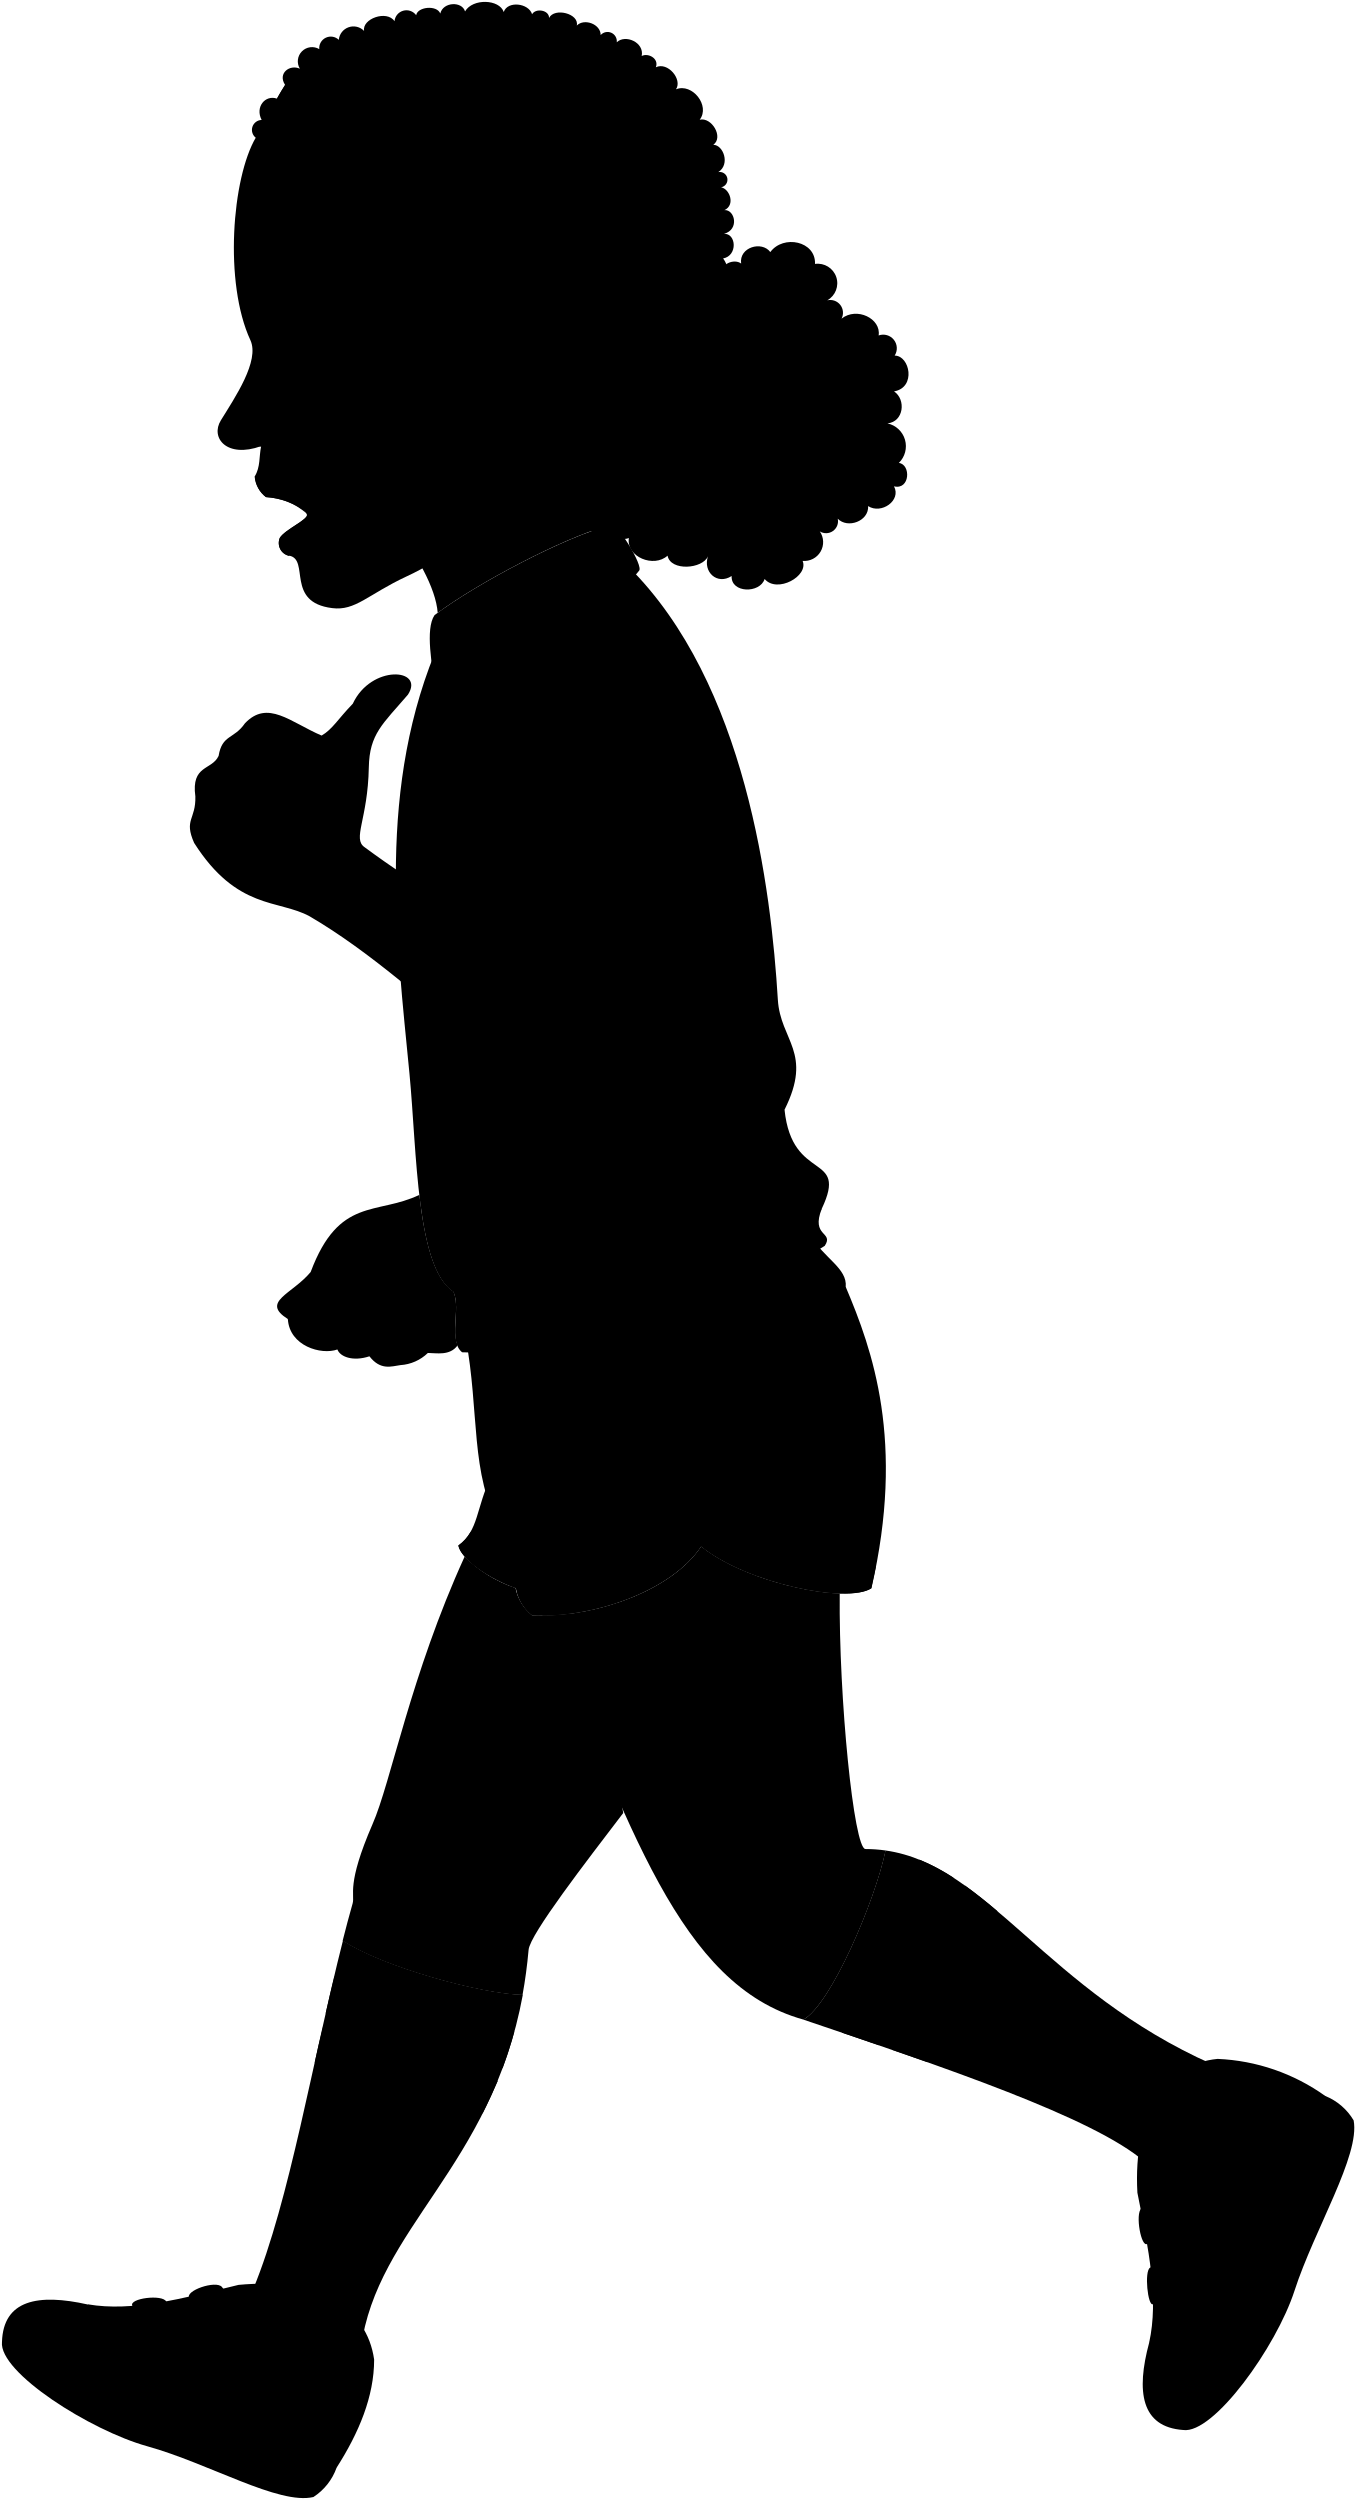
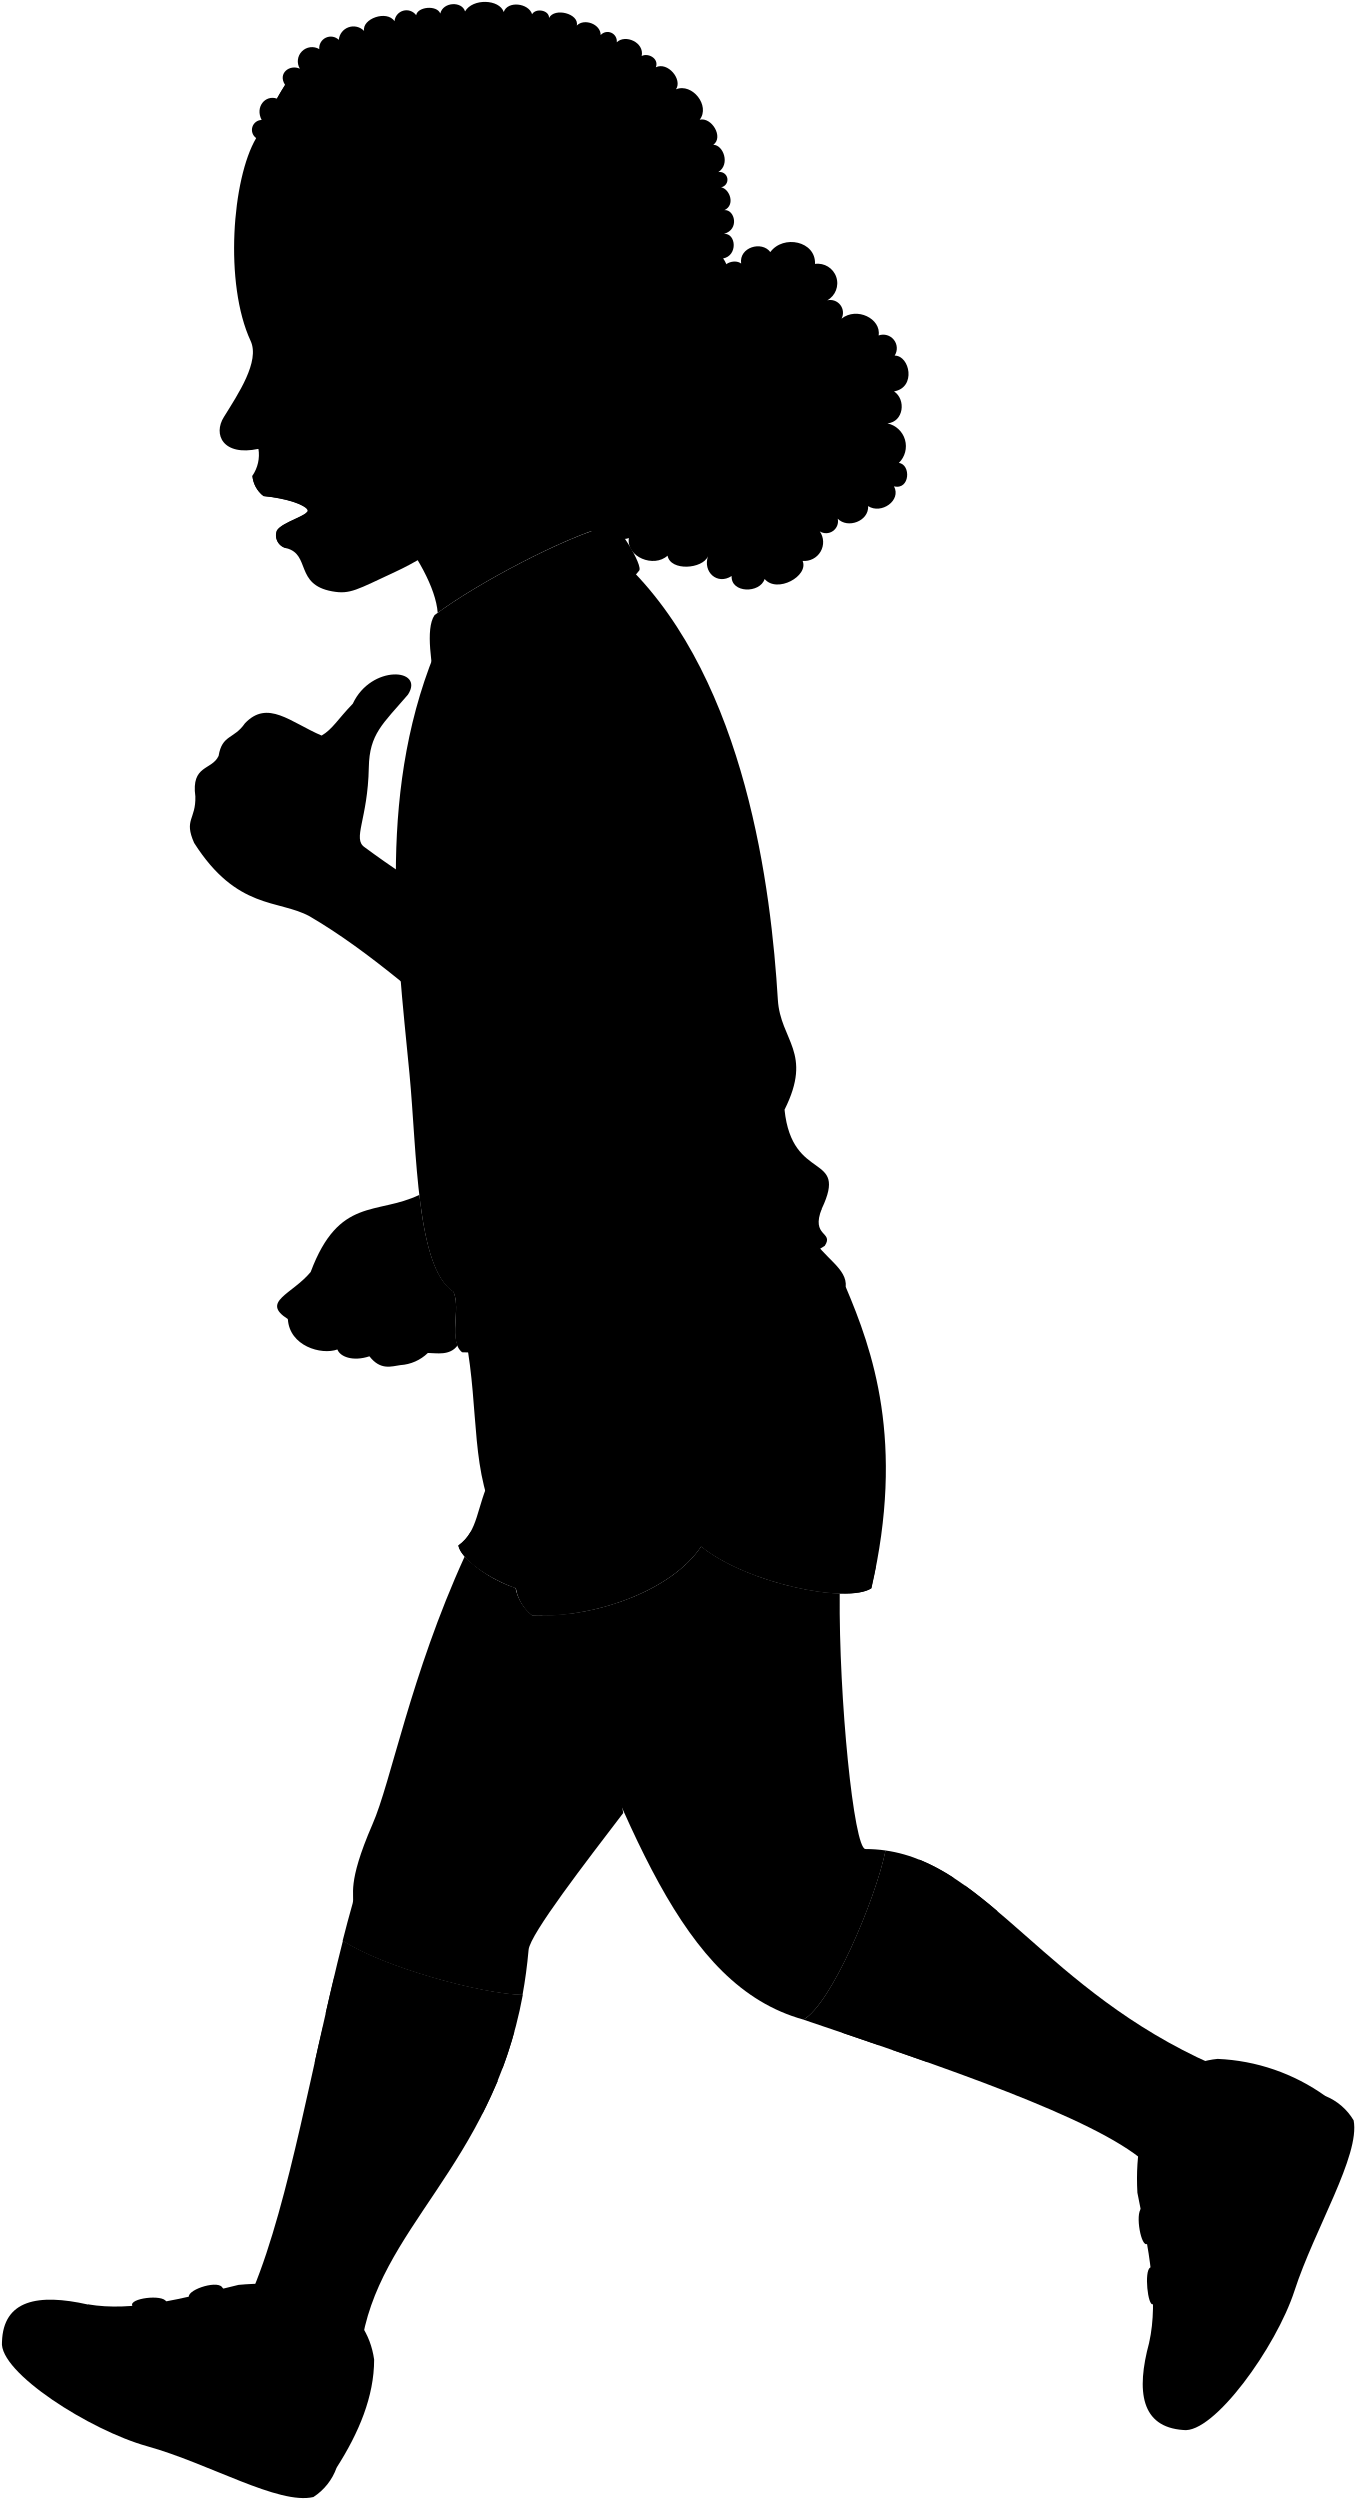
<svg viewBox="0 0 178.41 328.89">
  <circle class="hairBlackDark" cx="78.83" cy="59.93" r="10.01" />
  <g class="soleWhite">
    <path d="M11.55,303.17C5,301.7.43,302.57.26,308.1c-.42,4,11.61,11.63,19.08,13.71,8.2,2.28,17.32,7.76,21.89,6.69a7.63,7.63,0,0,0,3.05-3.86Z" />
    <path d="M151.18,308.19c-1.74,6.44-1.06,11.09,4.46,11.49,4,.59,12.27-10.94,14.66-18.32,2.62-8.09,8.65-17.8,7.78-22.41a7.66,7.66,0,0,0-3.73-3.21Z" />
  </g>
  <g class="estherShoe">
    <path d="M49.22,310.42c0,4.85-2,9.62-4.94,14.22-2,1.8-14.09-3.81-22.56-6a30.26,30.26,0,0,1-11-5.91c1.37-4.28,1.66-5.95.85-9.58,5.82,1,12.39-.75,19.81-2.56C41.75,299.6,48.27,303.58,49.22,310.42Z" />
    <path d="M160.18,270.86a26.25,26.25,0,0,1,14.17,4.88c1.62,1.94-4.47,14.42-7.1,23.12-1.28,4.24-4.22,8-6.53,10.59-4.22-1.55-5.87-1.91-9.54-1.26,1.27-5.77-.06-12.24-1.55-19.73C149.06,278,153.31,271.52,160.18,270.86Z" />
  </g>
  <g class="estherShoeStrap">
    <path d="M32.21,307,27.4,308a15.8,15.8,0,0,0-2.49-5.64c-.69-1,3.54-2.43,4.29-1.49A15.15,15.15,0,0,1,32.21,307Z" />
    <path d="M24,308.49l-4.89.49a14.93,14.93,0,0,0-1.7-5.63c-.51-1,4-1.56,4.46-.56A23.84,23.84,0,0,1,24,308.49Z" />
    <path d="M158.18,292.67c-2.81.52-5.12.87-7.24,2.51-.8.62-1.64-3.93-.78-4.67,2.23-1.88,4.52-2.24,7.45-2.65S161.15,292.11,158.18,292.67Z" />
    <path d="M151.31,298.32a13.67,13.67,0,0,1,6.81-1.53c3-.05,3,4.79.07,4.92a14.62,14.62,0,0,0-6.5,1.42C151,303.49,150.5,298.74,151.31,298.32Z" />
  </g>
  <g class="sockWhite">
    <path d="M33.33,301.09c3.74,1,3.74,4,4.39,4.8,2,2.54,9,3.65,9.76,3,2.11-15.79,17.12-23.74,21.3-46.47-5.29-.08-18.46-3.66-23.66-7.14C41.16,270.85,38.1,289.51,33.33,301.09Z" />
    <path d="M159.49,271.57c-21.84-9.7-29.53-26.21-43-28.13-1.35,6.58-7.23,20.34-10.81,22.25,18.34,6.21,38.17,12.87,44.89,18.69,1-2.44,5.43-2.15,6.26-3.13C159.13,278.59,160.5,272.3,159.49,271.57Z" />
  </g>
  <g class="estherSockStripe">
    <path d="M42.84,264.86c4.9,3.39,17.59,6.91,23.28,7.21q.85-2.28,1.55-4.81C62.3,267.15,49,263.53,44,260,43.58,261.63,43.21,263.24,42.84,264.86Z" />
    <path d="M41.4,271.33c5.41,3.19,16.74,6.35,22.09,6.7q1-2,2-4.29c-5.37-.23-17.76-3.69-23-7.07C42.09,268.22,41.74,269.78,41.4,271.33Z" />
    <path d="M110.74,267.4l4.9,1.67c3.87-3.92,9.37-15.84,9.78-22.06a27,27,0,0,0-4.46-2.36C120.7,251,114.68,263.91,110.74,267.4Z" />
    <path d="M122,271.29c3.91-4,8.5-13.34,9.2-19.88-1.44-1.22-2.85-2.35-4.26-3.36-.29,6.45-5.71,17.58-9.58,21.62Z" />
  </g>
  <g class="estherShorts">
    <path d="M64.61,194.25c-2,4.11-1.61,7.12-4.31,9.07.42,2.23,6,5.6,9.61,6.11Z" />
    <path d="M106.64,162.55c1.76,3,4.85,4.29,4.62,6.75,3.52,8.3,7.84,20.3,3.38,39.65-3.11,2.06-16.41-.64-22.4-5.52-4,6-14.66,9.53-22.22,9.07C66.67,210,68.09,205.05,65.8,201c-4-7.13-2.7-15.24-4.54-25Z" />
  </g>
  <g class="estherShortsTrim">
    <path d="M67.27,205.82a14.73,14.73,0,0,1-5.35-4.3,5.61,5.61,0,0,1-1.62,1.8c.35,1.84,4.18,4.44,7.54,5.59C67.59,207.94,67.44,206.9,67.27,205.82Z" />
    <path d="M93.33,200.37c1.57-9.91.33-19.66-2.51-29.32-1,.33-2.06.67-3.11,1,3.12,8.23,4.72,25.06,1.7,29.91C86,207.38,74.15,210.58,68,209.49a5.69,5.69,0,0,0,2,3c7.56.46,18.22-3,22.22-9.07,6,4.88,19.29,7.58,22.4,5.52.22-1,.42-1.93.61-2.86C107.15,207.42,98.51,204.21,93.33,200.37Z" />
  </g>
  <path class="estherShirt" d="M82.64,74.51c15.54,15.36,18.81,42.54,19.69,57,.33,5.42,4.66,6.92.88,14.48,1,9.69,8.43,5.53,4.91,13-1.51,3.78,1.64,3,.38,4.91-6.22,4.15-38.52,14.6-47.71,14-1.87-1.53-.12-5.66-1.13-7.93-4.91-3.15-4.8-18.38-5.79-28.7-1.69-17.59-4.41-37.87,4.06-57.09Z" />
  <g class="lacosteLogo">
    <path class="clothWhiteMedium" d="M54.39,104.59c-3.53,4.22,0,4.1,2.41,3.82C57.6,104.7,52.38,108.46,54.39,104.59Z" />
  </g>
  <g class="estherCollar">
    <path d="M57.17,80.92c-1.27,1.85-.3,6.73.1,9.74C65.9,79.12,80.45,80,84.06,75.1c.69-.55-3-6.57-3.71-6C74.68,70.44,62.59,76.81,57.17,80.92Z" />
    <path d="M89.59,108.24c-4.46,2.06-14.34,6-18.87,7.51-.44.2.87,3.7,1.31,3.5a162.74,162.74,0,0,0,18.82-7.5C91.3,111.21,90.08,108,89.59,108.24Z" />
  </g>
  <g class="clothesOverlapLine">
    <path d="M87.46,98.89c.53,4.33,3.72,6.61,2.13,9.35" />
    <path d="M60.54,100.05c1.69,2.85,4.12,3.91,5.07,5.92,3,4.43,2.53,9.39,5.11,9.78" />
  </g>
  <g class="clothesFoldLine">
    <path d="M85.45,93.45c1.07.89,1.58,3.08,2,5.44,1.58-5.12-.26-9.58-3.16-13.83" />
    <path d="M72.3,100a21.55,21.55,0,0,1-.74,11.26" />
    <path d="M63.18,96.08A19.3,19.3,0,0,0,65.61,106a8.08,8.08,0,0,0-4.9-.11" />
    <path d="M94.49,148.65a37.61,37.61,0,0,1-10.44,7.81" />
    <path d="M103.21,146a26.61,26.61,0,0,1-9.87,8.57" />
    <path d="M103.86,155.72A65.44,65.44,0,0,1,83,166.57" />
    <path d="M108.12,159c-1.15,2-5,3.09-7.71,5.63" />
    <path d="M59.66,169.91c3,2.16,10.73.58,5.33,3.56" />
    <path d="M67.78,200.35c2.41-6,9.25-9.54,5.92-4" />
    <path d="M74.56,199.31a12.94,12.94,0,0,0-5.29,4.08" />
    <path d="M111.26,169.3c-.19,1-3,2.65-6.75,3.28" />
  </g>
  <g class="hairBlack">
    <path d="M33.67,18.14a1.31,1.31,0,0,1,.75-2.36c-.89-1.71.48-3.33,2-2.81l1.08-1.81c-1-1.53.63-2.73,1.95-2.12A1.87,1.87,0,0,1,42,6.46a1.52,1.52,0,0,1,2.57-1.22,1.94,1.94,0,0,1,3.33-1.17c-.31-1.6,3-2.79,4-1.28A1.58,1.58,0,0,1,54.75,2C54.93.87,57.5.64,57.92,1.78,58.29.23,60.78.14,61.18,1.5c1-1.74,4.52-1.62,5.09.08C66.76.08,69.54.39,70,1.87c.48-.84,2.26-.55,2.23.49.72-1.41,4-.56,3.65,1,1-1,3.16-.17,3.14,1.25a1.22,1.22,0,0,1,2.12.95c1.11-1.08,3.65,0,3.28,1.81.82-.45,2.31.31,1.86,1.48,1.57-.76,3.53,1.6,2.65,2.9,2.13-.87,4.54,2.15,3.12,4,1.57-.38,3.18,2.29,1.79,3.3,1.3,0,2.27,2.55.66,3.59a1,1,0,0,1,.37,2c1.13.22,1.9,2.32.44,3,1.36-.09,2,2.56-.06,3.12,1.61-.08,1.83,2.88-.12,3.24,5.16,6.86-21,28.2-19.08,17.56C64.26,52.8,35.09,30.85,33.67,18.14Z" />
    <path d="M101.34,33.16c1.72-2.33,6-1.44,5.88,1.56a2.57,2.57,0,0,1,1.61,4.79,1.68,1.68,0,0,1,1.88,2.41c2-1.59,5.23,0,4.88,2.21a1.79,1.79,0,0,1,2.11,2.65c2,0,2.86,4.2-.08,4.71,1.6,1.08,1.28,4-.87,4.21a3.07,3.07,0,0,1,1.5,5.2c1.62.2,1.47,3.6-.64,3.08,1,1.86-1.68,3.72-3.4,2.6.1,2-2.71,3-4,1.66a1.57,1.57,0,0,1-2.36,1.67,2.48,2.48,0,0,1-2.26,3.88c.83,2-3.36,4.31-5,2.38-.6,1.92-4.45,1.89-4.34-.39-1.9,1.23-3.81-.54-3.11-2.6-.7,1.68-4.93,2-5.32-.08-1.79,1.64-5.45.19-5.09-2.32-2,.79-3.35-2.45-2.31-3.84-1.82-.46-1.17-3.5.56-3.42-1.08-1.07-.22-2.23,1.14-2.41-1.86-.22-2.89-1.32-1.85-2.75a2,2,0,0,1-1.43-3.74c-2-1.3-.85-4.5,1.2-4.06-1.27-2,.93-5.15,3.2-4.69-1.87-.58-1.81-3.44-.28-4.26-1.82-3.86,2.69-6,4.29-4.66-.11-1.66,2.41-2.25,3.13-1.08.84-1.84,4.12-1.75,4.66.22-.39-1.34,1.54-2.12,2.46-1.42C97.2,32.52,100.22,31.65,101.34,33.16Z" />
  </g>
  <g class="hairOverlapLine">
    <path d="M78.36,16.26c3.9,1.89,9.19,7.73,11.45,13.32" />
    <path d="M79.77,9.51c3.73,2.06,7.81,6.32,9.14,9.7" />
  </g>
  <g class="eye">
    <circle class="sclera" cx="40.29" cy="45.15" r="5.76" />
-     <path class="irisDarkBrown" d="M37.31,48.46c-.34,0-1.33-1.27-1.53-3s.49-3.21.83-3.25A17.57,17.57,0,0,1,37.31,48.46Z" />
-     <path class="pupil" d="M36.34,46.64c-.28,0-.48-.5-.56-1.17s0-1.23.28-1.26A9.5,9.5,0,0,1,36.34,46.64Z" />
+     <path class="irisDarkBrown" d="M36.71,48.44c-.35,0-1.34-1.27-1.53-3s.48-3.21.83-3.25A17.83,17.83,0,0,1,36.71,48.44Z" />
+     <path class="pupil" d="M35.73,46.61c-.28,0-.48-.49-.55-1.17s0-1.22.28-1.26A9.49,9.49,0,0,1,35.73,46.61Z" />
  </g>
  <g class="skinBlack">
    <path d="M70,212.5a6.16,6.16,0,0,1-2.18-3.59,17.37,17.37,0,0,1-6.7-4.12C54,220.4,51.43,234.5,49,240c-3.47,8-2.28,9.23-2.61,10.41-.45,1.59-.89,3.23-1.31,4.9,5.2,3.48,18.37,7.06,23.66,7.14q.52-2.81.8-5.94c.18-2.05,7.61-11.65,12.45-18-1.72-9.7-3.4-19.44-7.11-26.18A26.48,26.48,0,0,1,70,212.5Z" />
    <path d="M110.47,209.63c-5.34-.17-13.79-2.59-18.23-6.2-3.77,5.7-13.45,9.12-20.88,9.11,11.44,27.55,18,48.63,34.34,53.15,3.58-1.91,9.46-15.67,10.81-22.25a19.25,19.25,0,0,0-2.66-.19C112.33,243.21,110.34,223.44,110.47,209.63Z" />
-     <path d="M76.68,54.2C76,53.83,75.75,53,76,51.49L41.32,59.94c5.83,2.21,15.8,14.16,16.26,20.68,5.42-4,16.5-9.82,22.22-11.4C76.69,64.19,75.62,59,76.68,54.2Z" />
+     <path d="M76.68,54.2C76,53.83,75.75,53,76,51.49L41.47,60.31C47.3,62.52,57.12,74.1,57.58,80.62c5.42-4,16.5-9.82,22.22-11.4C76.69,64.19,75.62,59,76.68,54.2Z" />
    <path d="M40.74,120.55c16.1,9.42,28,26.2,41.56,25.17,2-.15,6.84.06,8.4-2.31,5.14-7.85,3.75-19.24-.09-31.55a162.52,162.52,0,0,1-18.29,7.3,17.6,17.6,0,0,0,2.19,4.3c-8.13-2.83-11.64-1-26.54-12-1.64-1.12.42-3.64.55-10.5.08-4.43,1.84-5.71,5.15-9.58,2.25-3.47-4.84-4-7.26,1.2-1.94,2-2.67,3.36-4.1,4.19C38.19,95,35.21,92,32.22,95.16c-1.44,2.1-3,1.46-3.46,4.28-.89,1.93-3.63,1.15-3.06,5.34.08,3.06-1.54,3-.16,6.11C31.18,119.76,36.66,118.31,40.74,120.55Z" />
    <path d="M59.66,169.91c-2.61-1.67-3.8-6.76-4.49-12.72-5.6,2.7-10.58.2-14.3,10.15-2.44,2.94-6.62,3.9-3,6.19.2,3.54,4.38,4.77,6.52,4,.33.94,2,1.63,4.21.9,1.47,1.89,2.89,1.32,4.07,1.16a5.7,5.7,0,0,0,3.62-1.6c1.1,0,2.89.42,3.91-1C59.4,175.05,60.51,171.82,59.66,169.91Z" />
    <path d="M36.45,13a12.5,12.5,0,0,1,3-3.93c11.37-7,32.21-5.51,40.29.47C67.29,3.14,45.67,4.47,36.45,13Z" />
-     <path d="M66.18,64.84c-2.85,5-7.87,8.77-12.71,11C48.4,78.21,46.75,80.4,43.7,80c-6.18-.76-2.91-6.4-5.66-6.9a1.72,1.72,0,0,1-1.23-2.35c.7-1.14,3.84-2.43,3.55-3.09s-2.31-2-5.39-2.28a3.79,3.79,0,0,1-1.47-2.69c.79-1.26.56-2.67.86-4-4.53,1.64-6.73-1.1-5.3-3.4,1.85-3,5.13-7.82,3.88-10.54-3.49-7.53-2.43-21.34.73-26.68a1.26,1.26,0,0,0,2.22-.8c.3,1.64,3,1.41,3.26-.3,9.85-5.92,31.5-5.87,39.21-.78-8.92-4.5-28-2.73-34.41.93-.61.8,1,1.9,2.28,1.12-1,.79-.95,2.86.79,2.8-1,.12-1.58,1.95-.64,2.56A1.7,1.7,0,0,0,46.59,27c-.84.82,0,3.19,1.49,3.16a1.52,1.52,0,0,0,2.15,2c-.63,2.11,2.24,4.1,3.41,2.48a1.81,1.81,0,0,0,3,1.79c-.81,1,1.37,2.69,2.72,2.2-1.19,1.26-.07,3.51,1.56,2.92C60.56,43.72,64.27,44.92,65,43c3.24,1.48,2-1.58,3.51-2,3.69-7.85,11.73-3.47,11.13,3.26-.52,5.71-4.21,7.37-5.09,8.44-1.91,2.17-2.23,3.82-6.09,2.58M36.71,48c1.29-.61,3.62-2,5.2-2.94a40.57,40.57,0,0,0-5.77-2.41A5.91,5.91,0,0,0,36.71,48Z" />
+     <path d="M64.61,64.07C63.29,68.62,56.82,73,52,75.23c-5.07,2.35-5.92,3-8.32,2.56-4.9-.89-2.81-4.85-6-5.67a1.73,1.73,0,0,1-1.23-2.34c.7-1.15,4.25-2,4-2.67s-2.7-1.54-5.78-1.85a3.78,3.78,0,0,1-1.46-2.68A4.87,4.87,0,0,0,34,59.05c-4.68,1-6-1.9-4.54-4.2,1.86-3,4.76-7.31,3.51-10-3.49-7.53-2.43-21.34.73-26.68a1.26,1.26,0,0,0,2.22-.8c.3,1.64,3,1.41,3.26-.3,9.85-5.92,31.5-5.87,39.21-.78-8.92-4.5-28-2.73-34.41.93-.61.8,1,1.9,2.28,1.12-1,.79-.95,2.86.79,2.8-1,.12-1.58,1.95-.64,2.56A1.7,1.7,0,0,0,46.59,27c-.84.82,0,3.19,1.49,3.16a1.52,1.52,0,0,0,2.15,2c-.63,2.11,2.24,4.1,3.41,2.48a1.81,1.81,0,0,0,3,1.79c-.81,1,1.37,2.69,2.72,2.2-1.19,1.26-.07,3.51,1.56,2.92C60.56,43.72,64.27,44.92,65,43c3.24,1.48,2-1.58,3.51-2,3.69-7.85,11.73-3.47,11.13,3.26-.52,5.71-4.21,7.37-5.09,8.44-1.91,2.17-2.23,3.82-6.09,2.58M36.11,48c1.28-.61,3.61-2,5.19-2.94a41.65,41.65,0,0,0-5.76-2.42A5.93,5.93,0,0,0,36.11,48Z" />
  </g>
  <g class="skinOverlapLine">
    <path d="M36.24,96.81c2.13-.84,4,2.41,6.07,0" />
    <path d="M40.87,167.34c1.68-1.73,4-4.47,6.13-4.54" />
    <path d="M37.82,173.53a6.13,6.13,0,0,0,7-2.5,18.64,18.64,0,0,1,2.33-1.92c2.64.75,6,.26,10-1.1" />
    <path d="M44.34,177.5c2-.64,2.25-1.67,3.69-2.83,1.58-1.72-1.64-3.64-4.3-2.39" />
    <path d="M48.55,178.4c5.93-2.68,3.81-6.68-.13-4.93" />
    <path d="M56.24,178c1.06-1.86-.42-4.1-4-3" />
    <path d="M55.54,175c1-1.38,3.94-1.38,4.34-.35" />
  </g>
  <g class="skinFoldLine">
    <path d="M69.6,43.32c2.06-9.08,13.39-1.38,5.06,6.24" />
    <path d="M69.86,45.52c2,.86-1.7,4.58.36,4.87,1.25.18.62-1.84,2.66-2.71,3.31-1.4,1-6.13-.89-4.23" />
  </g>
  <g class="lipFemaleDark">
-     <path d="M40.36,67.89c-.28.7-2.92,1.86-3.55,2.89A1.72,1.72,0,0,0,38,73.13,6.18,6.18,0,0,0,40.36,67.89Z" />
-     <path d="M35,65.41a8.53,8.53,0,0,1,5.25,2.07,14,14,0,0,0-6.72-4.76h0A3.79,3.79,0,0,0,35,65.41Z" />
+     <path d="M40.43,67.31c-.28.69-3.32,1.43-4,2.47a1.73,1.73,0,0,0,1.23,2.34C39.78,70.42,40.38,69.07,40.43,67.31Z" />
+     <path d="M34.66,65.26c2.77.27,5.07.94,5.64,1.63C39,65,36.09,63.6,33.2,62.58h0A3.78,3.78,0,0,0,34.66,65.26Z" />
  </g>
-   <path class="noseLine" d="M32.93,58.73c1.28-.39,2.46.73,4.08.08s1.47-3.1.24-3.56" />
+   <path class="noseLine" d="M33.08,59.1c1.28-.39,1,.56,2.64-.09s1.09-3.11-.14-3.56" />
  <g class="eyeLidLine">
-     <path d="M36.14,42.68c-1.7-.68-.23-3-.23-3" />
-     <path d="M36.71,48c-.56.45-.7,1.33.62,2.16" />
+     <path d="M35.54,42.65c-1.71-.67-.23-3-.23-3" />
+     <path d="M36.11,48c-.57.44-.71,1.33.61,2.16" />
  </g>
-   <path class="eyeCornerLine" d="M41.91,45.09A2.05,2.05,0,0,0,43.47,45" />
-   <path class="eyeCreaseLine" d="M41,43.55a11.09,11.09,0,0,0-5.56-2.78" />
+   <path class="eyeCornerLine" d="M41.3,45.07a2.05,2.05,0,0,0,1.56-.13" />
+   <path class="eyeCreaseLine" d="M40.4,43.52a11.33,11.33,0,0,0-5.57-2.78" />
  <path class="eyebrowBlack" d="M32.24,36.7c3.51.88,7.69-2.71,12.49,2.48C39.18,36.68,35.39,40,32.24,36.7Z" />
</svg>
